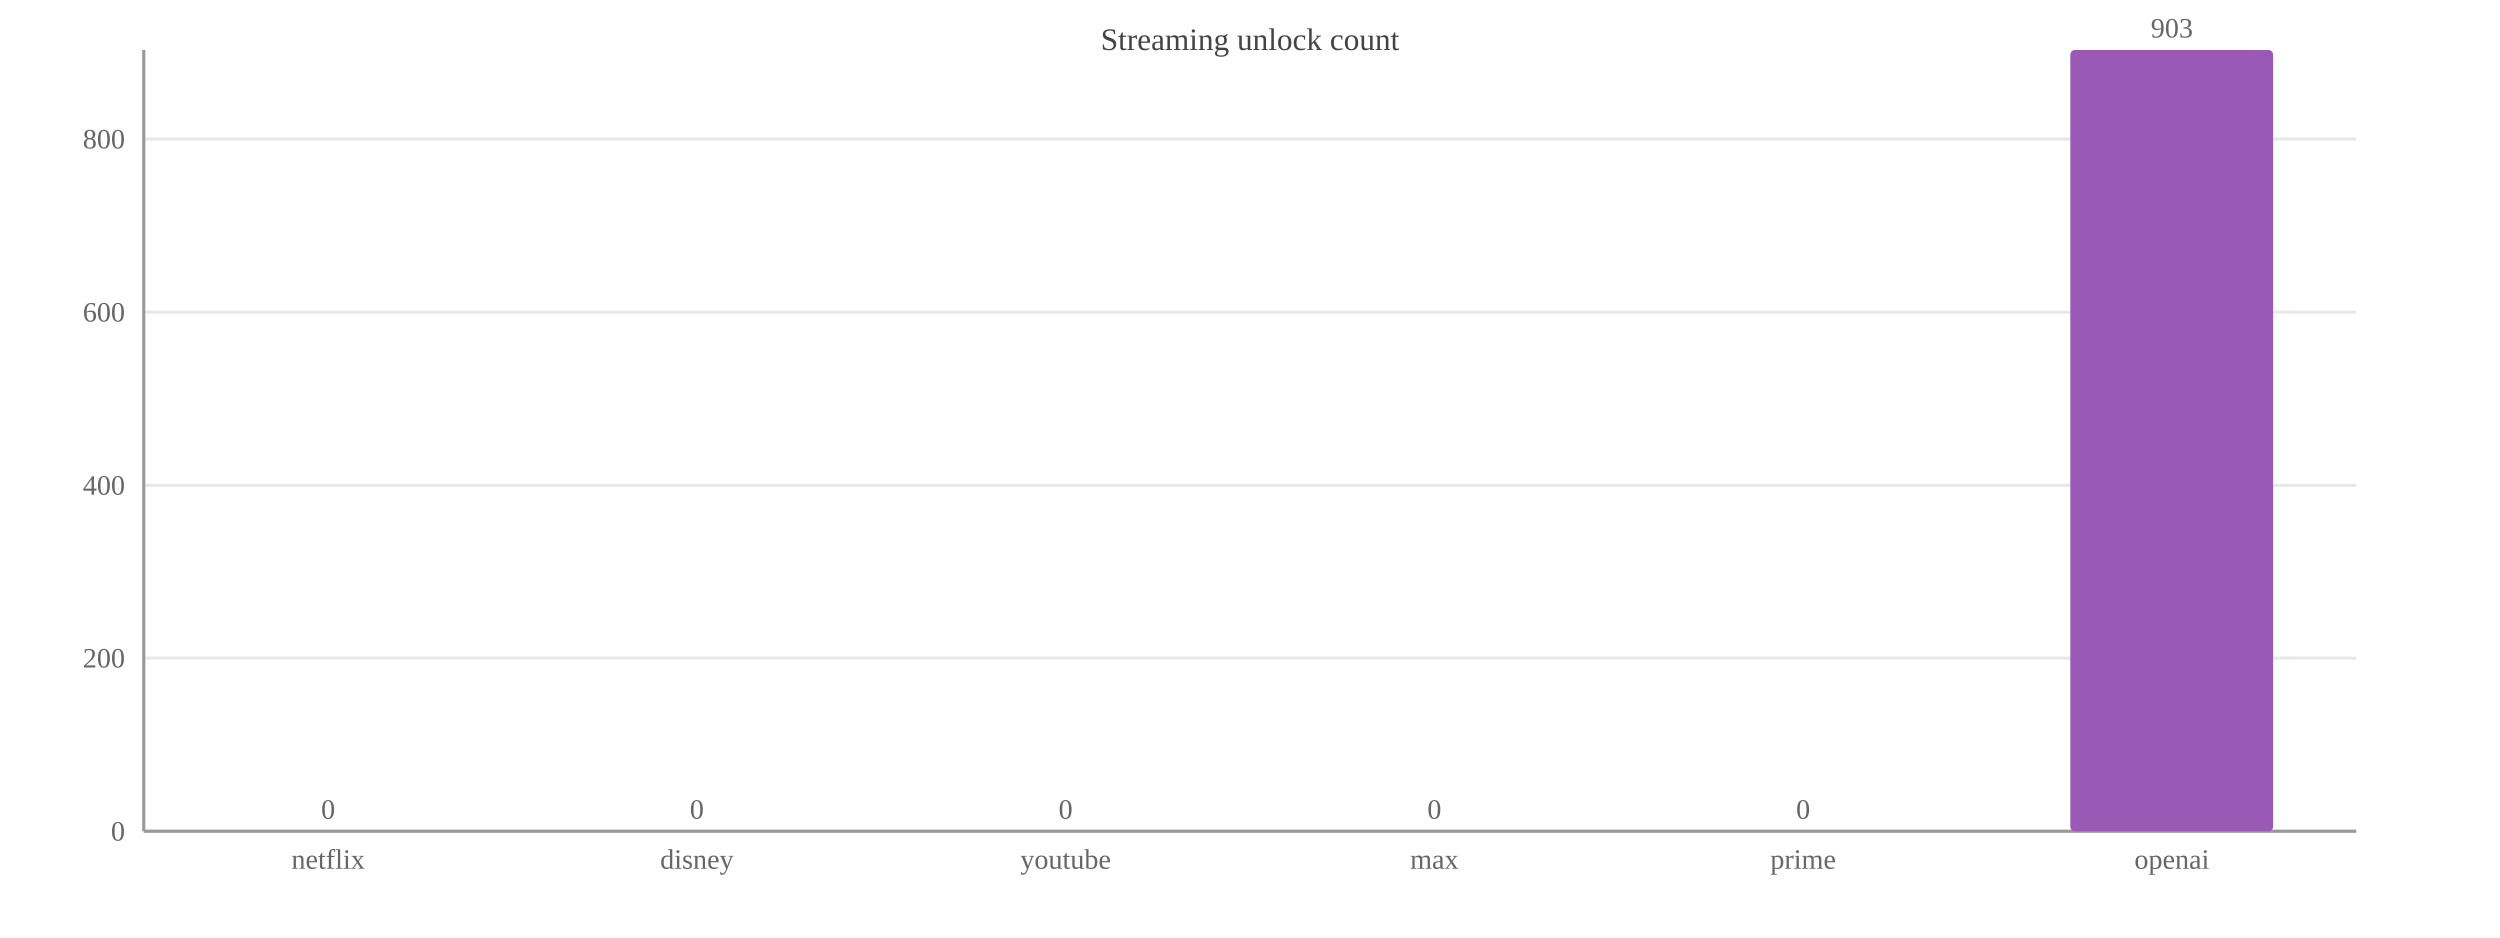
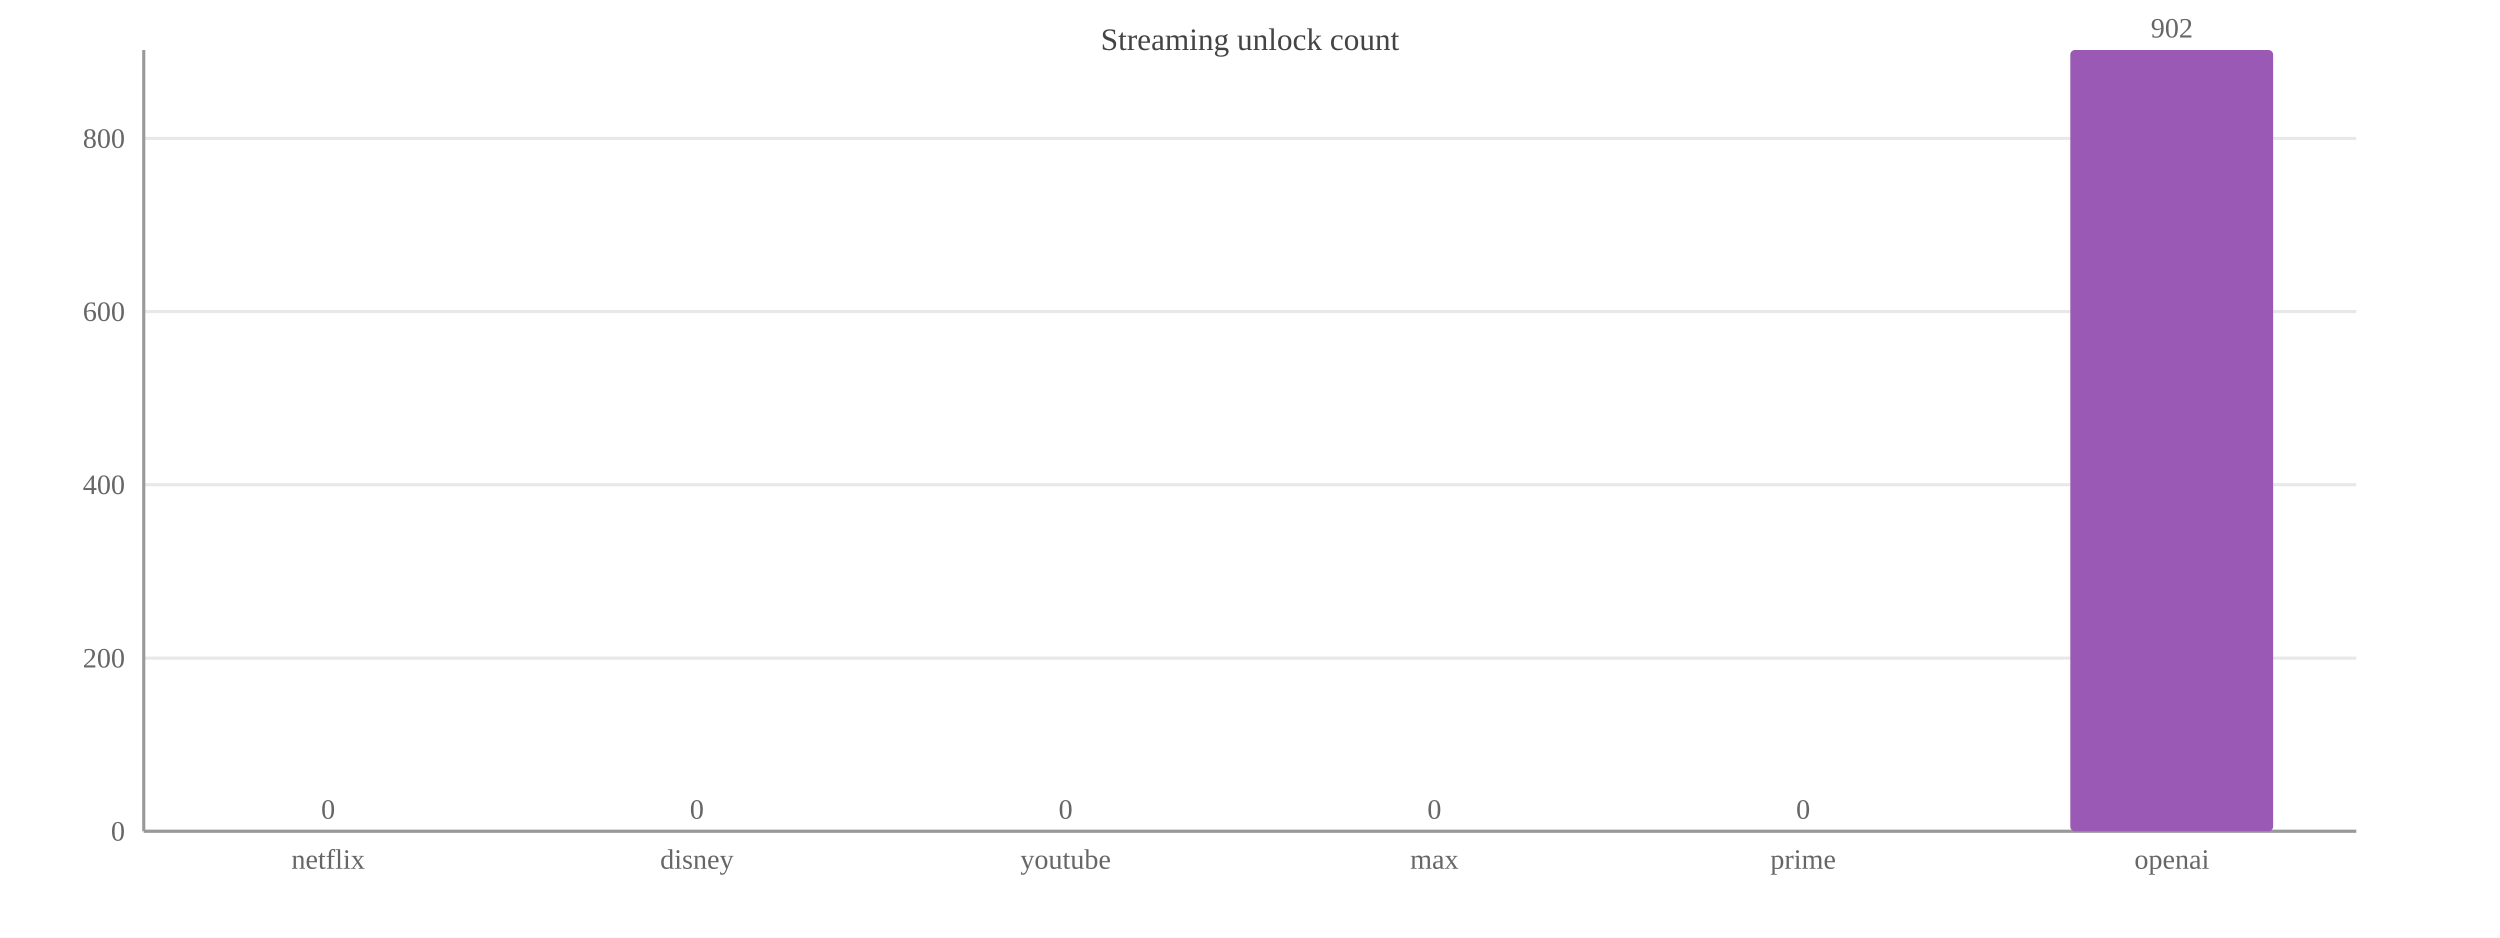
<svg xmlns="http://www.w3.org/2000/svg" width="800" height="300" viewBox="0 0 800 300">
  <rect width="800" height="300" fill="#ffffff" />
  <text x="400.0" y="16" font-size="10" text-anchor="middle" fill="#444">Streaming unlock count</text>
  <line x1="46" y1="266.0" x2="754" y2="266.0" stroke="#e8e8e8" />
  <text x="40" y="269.0" font-size="9" text-anchor="end" fill="#666">0</text>
  <line x1="46" y1="210.6" x2="754" y2="210.6" stroke="#e8e8e8" />
  <text x="40" y="213.6" font-size="9" text-anchor="end" fill="#666">200</text>
-   <line x1="46" y1="155.3" x2="754" y2="155.3" stroke="#e8e8e8" />
-   <text x="40" y="158.3" font-size="9" text-anchor="end" fill="#666">400</text>
-   <line x1="46" y1="99.9" x2="754" y2="99.9" stroke="#e8e8e8" />
-   <text x="40" y="102.9" font-size="9" text-anchor="end" fill="#666">600</text>
-   <line x1="46" y1="44.5" x2="754" y2="44.5" stroke="#e8e8e8" />
-   <text x="40" y="47.5" font-size="9" text-anchor="end" fill="#666">800</text>
+   <line x1="46" y1="155.1" x2="754" y2="155.1" stroke="#e8e8e8" />
+   <text x="40" y="158.1" font-size="9" text-anchor="end" fill="#666">400</text>
+   <line x1="46" y1="99.7" x2="754" y2="99.7" stroke="#e8e8e8" />
+   <text x="40" y="102.7" font-size="9" text-anchor="end" fill="#666">600</text>
+   <line x1="46" y1="44.3" x2="754" y2="44.3" stroke="#e8e8e8" />
+   <text x="40" y="47.3" font-size="9" text-anchor="end" fill="#666">800</text>
  <line x1="46" y1="16" x2="46" y2="266" stroke="#999" />
  <line x1="46" y1="266" x2="754" y2="266" stroke="#999" />
  <rect x="72.5" y="266.0" width="64.9" height="0.0" fill="#9b59b6" rx="1.5" />
  <text x="105.0" y="262.0" font-size="9" text-anchor="middle" fill="#666">0</text>
  <text x="105.0" y="278" font-size="9" text-anchor="middle" fill="#666">netflix</text>
  <rect x="190.6" y="266.0" width="64.9" height="0.0" fill="#9b59b6" rx="1.5" />
  <text x="223.0" y="262.0" font-size="9" text-anchor="middle" fill="#666">0</text>
  <text x="223.0" y="278" font-size="9" text-anchor="middle" fill="#666">disney</text>
  <rect x="308.6" y="266.0" width="64.9" height="0.0" fill="#9b59b6" rx="1.5" />
  <text x="341.0" y="262.0" font-size="9" text-anchor="middle" fill="#666">0</text>
  <text x="341.0" y="278" font-size="9" text-anchor="middle" fill="#666">youtube</text>
  <rect x="426.6" y="266.0" width="64.9" height="0.0" fill="#9b59b6" rx="1.5" />
  <text x="459.0" y="262.0" font-size="9" text-anchor="middle" fill="#666">0</text>
  <text x="459.0" y="278" font-size="9" text-anchor="middle" fill="#666">max</text>
  <rect x="544.5" y="266.0" width="64.9" height="0.0" fill="#9b59b6" rx="1.5" />
  <text x="577.0" y="262.0" font-size="9" text-anchor="middle" fill="#666">0</text>
  <text x="577.0" y="278" font-size="9" text-anchor="middle" fill="#666">prime</text>
  <rect x="662.5" y="16.0" width="64.9" height="250.0" fill="#9b59b6" rx="1.5" />
-   <text x="695.0" y="12.0" font-size="9" text-anchor="middle" fill="#666">903</text>
+   <text x="695.0" y="12.0" font-size="9" text-anchor="middle" fill="#666">902</text>
  <text x="695.0" y="278" font-size="9" text-anchor="middle" fill="#666">openai</text>
</svg>
